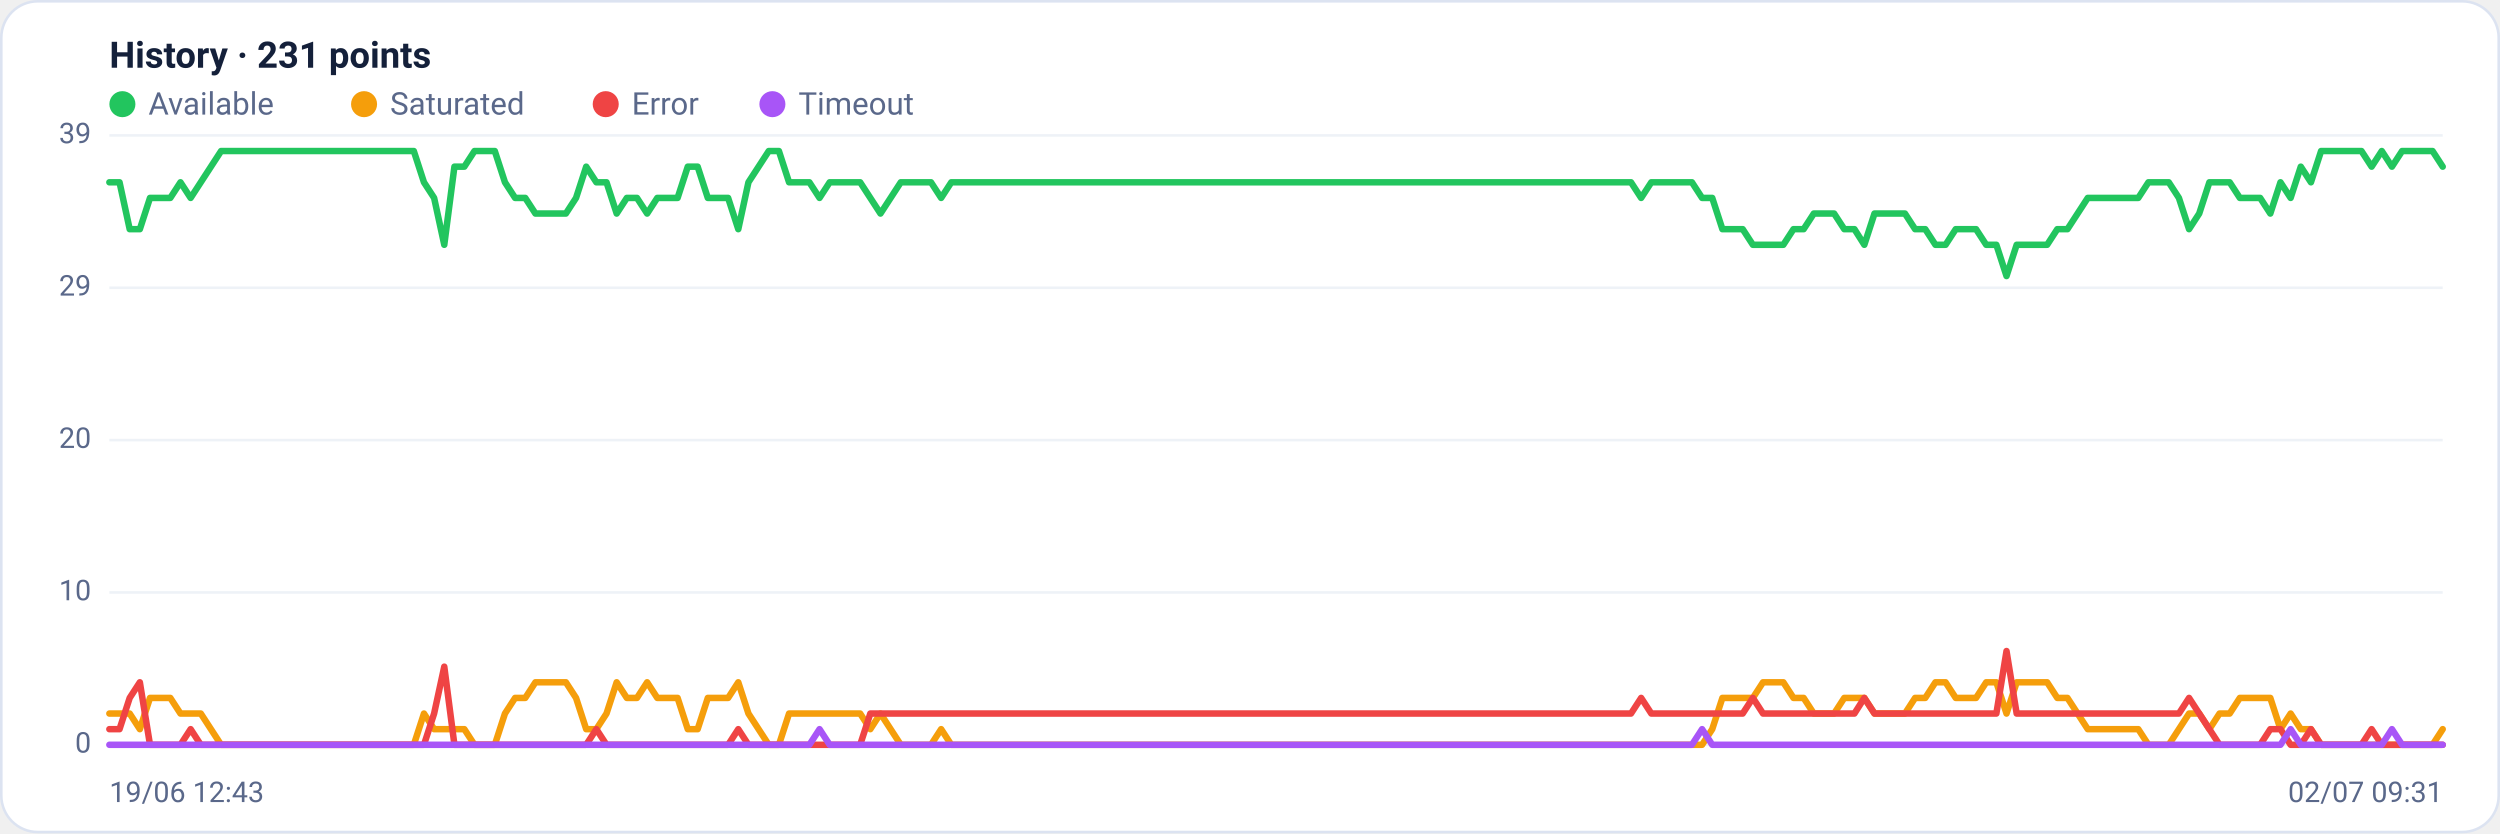
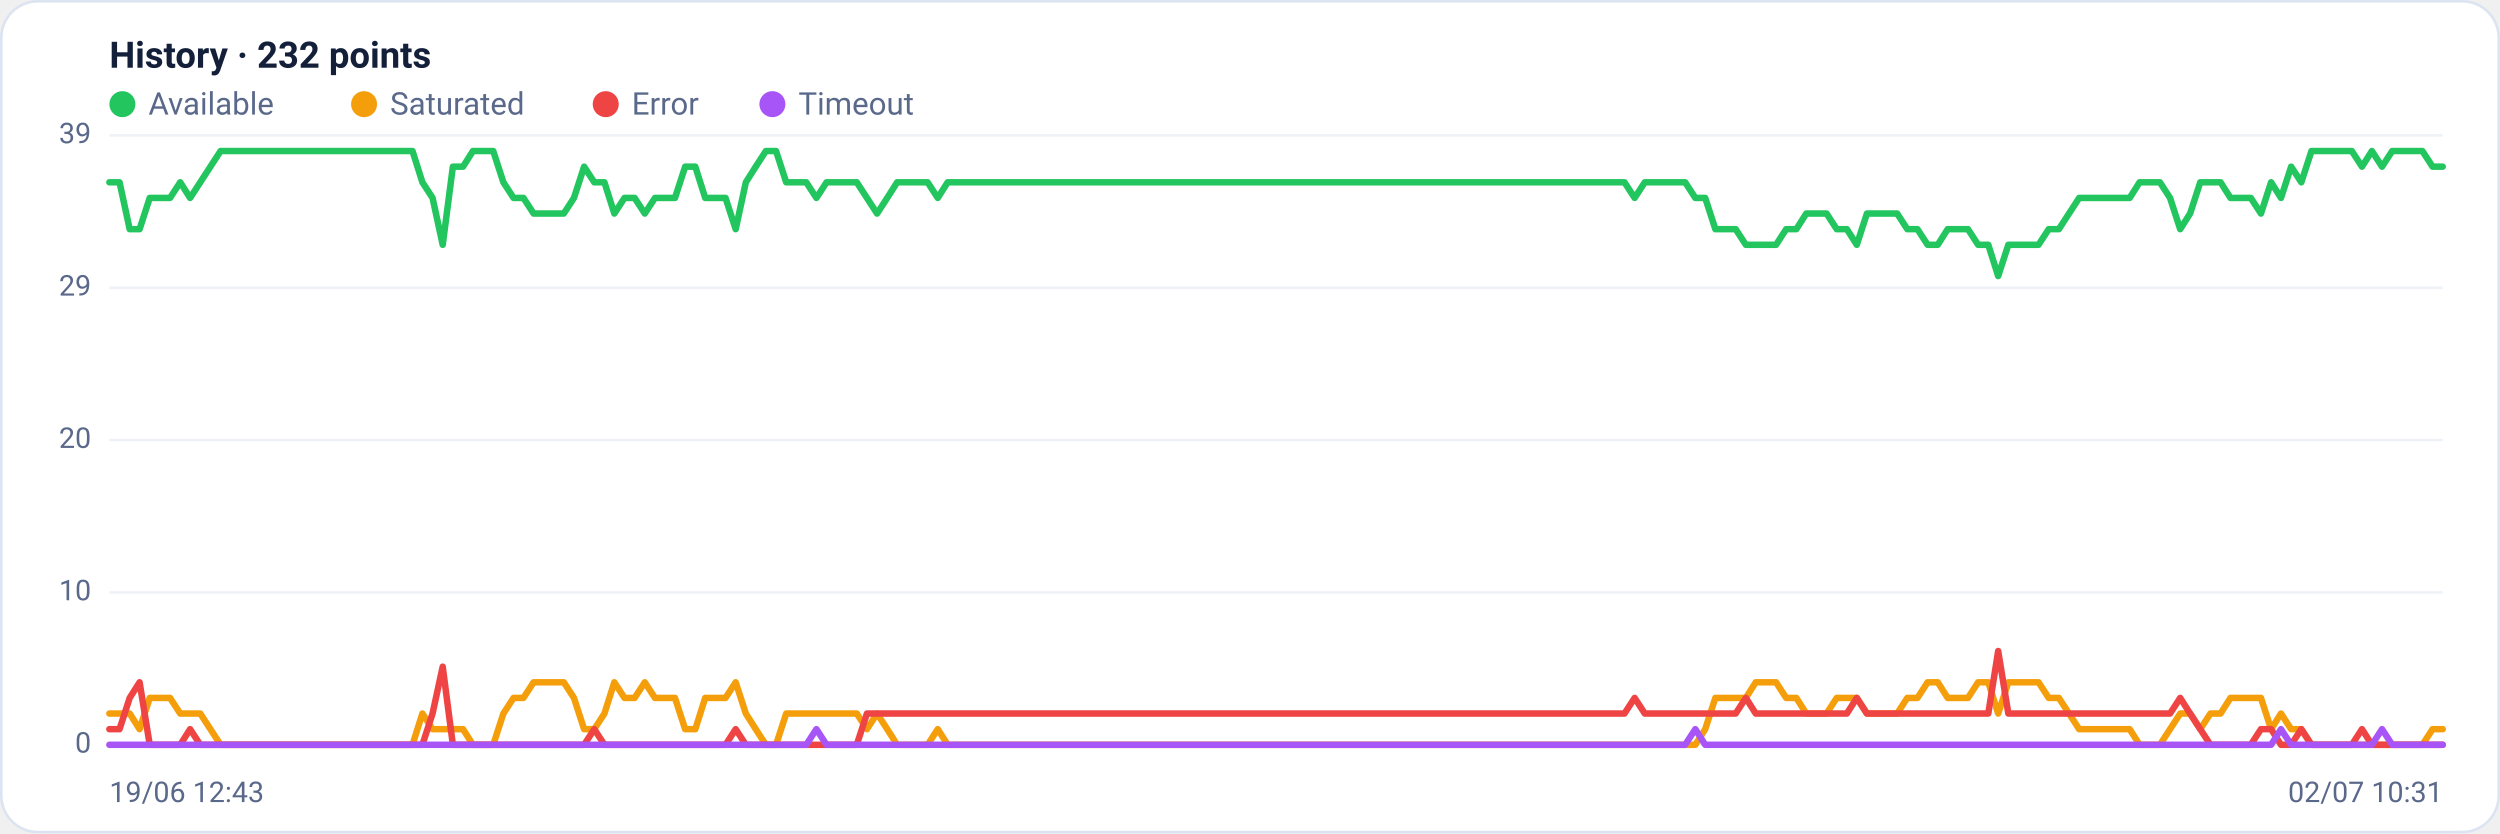
<svg xmlns="http://www.w3.org/2000/svg" viewBox="0 0 960 320" width="960" height="320" font-family="Segoe UI, system-ui, -apple-system, Roboto, Helvetica, Arial, sans-serif" role="img" aria-label="Availability history per region">
  <rect x="0.5" y="0.5" width="959" height="319" rx="14" fill="#ffffff" stroke="#dce3f1" />
-   <text x="42" y="26" font-size="14" font-weight="600" fill="#14203a">History · 231 points</text>
+   <text x="42" y="26" font-size="14" font-weight="600" fill="#14203a">History · 232 points</text>
  <circle cx="47" cy="40" r="5" fill="#22c55e" />
  <text x="57" y="44" font-size="12" fill="#5a688a">Available</text>
  <circle cx="139.8" cy="40" r="5" fill="#f59e0b" />
  <text x="149.8" y="44" font-size="12" fill="#5a688a">Saturated</text>
  <circle cx="232.6" cy="40" r="5" fill="#ef4444" />
  <text x="242.6" y="44" font-size="12" fill="#5a688a">Error</text>
  <circle cx="296.6" cy="40" r="5" fill="#a855f7" />
  <text x="306.6" y="44" font-size="12" fill="#5a688a">Timeout</text>
  <line x1="42" y1="286.0" x2="938" y2="286.0" stroke="#eef2f7" stroke-width="1" />
  <text x="35" y="289.0" text-anchor="end" font-size="11" fill="#5a688a">0</text>
  <line x1="42" y1="227.5" x2="938" y2="227.5" stroke="#eef2f7" stroke-width="1" />
  <text x="35" y="230.5" text-anchor="end" font-size="11" fill="#5a688a">10</text>
  <line x1="42" y1="169.0" x2="938" y2="169.0" stroke="#eef2f7" stroke-width="1" />
  <text x="35" y="172.0" text-anchor="end" font-size="11" fill="#5a688a">20</text>
  <line x1="42" y1="110.5" x2="938" y2="110.5" stroke="#eef2f7" stroke-width="1" />
  <text x="35" y="113.5" text-anchor="end" font-size="11" fill="#5a688a">29</text>
  <line x1="42" y1="52.0" x2="938" y2="52.0" stroke="#eef2f7" stroke-width="1" />
  <text x="35" y="55.0" text-anchor="end" font-size="11" fill="#5a688a">39</text>
-   <polyline fill="none" stroke="#22c55e" stroke-width="2.5" stroke-linejoin="round" stroke-linecap="round" points="42.0,70.0 45.9,70.0 49.8,88.0 53.7,88.0 57.6,76.0 61.5,76.0 65.4,76.0 69.3,70.0 73.2,76.0 77.1,70.0 81.0,64.0 84.9,58.0 88.7,58.0 92.6,58.0 96.5,58.0 100.4,58.0 104.3,58.0 108.2,58.0 112.1,58.0 116.0,58.0 119.9,58.0 123.8,58.0 127.7,58.0 131.6,58.0 135.5,58.0 139.4,58.0 143.3,58.0 147.2,58.0 151.1,58.0 155.0,58.0 158.9,58.0 162.8,70.0 166.7,76.0 170.6,94.0 174.5,64.0 178.3,64.0 182.2,58.0 186.1,58.0 190.0,58.0 193.9,70.0 197.8,76.0 201.7,76.0 205.6,82.0 209.5,82.0 213.4,82.0 217.3,82.0 221.2,76.0 225.1,64.0 229.0,70.0 232.9,70.0 236.8,82.0 240.7,76.0 244.6,76.0 248.5,82.0 252.4,76.0 256.3,76.0 260.2,76.0 264.1,64.0 267.9,64.0 271.8,76.0 275.7,76.0 279.6,76.0 283.5,88.0 287.4,70.0 291.3,64.0 295.2,58.0 299.1,58.0 303.0,70.0 306.9,70.0 310.8,70.0 314.7,76.0 318.6,70.0 322.5,70.0 326.4,70.0 330.3,70.0 334.2,76.0 338.1,82.0 342.0,76.0 345.9,70.0 349.8,70.0 353.7,70.0 357.5,70.0 361.4,76.0 365.3,70.0 369.2,70.0 373.1,70.0 377.0,70.0 380.9,70.0 384.8,70.0 388.7,70.0 392.6,70.0 396.5,70.0 400.4,70.0 404.3,70.0 408.2,70.0 412.1,70.0 416.0,70.0 419.9,70.0 423.8,70.0 427.7,70.0 431.6,70.0 435.5,70.0 439.4,70.0 443.3,70.0 447.1,70.0 451.0,70.0 454.9,70.0 458.8,70.0 462.7,70.0 466.6,70.0 470.5,70.0 474.4,70.0 478.3,70.0 482.2,70.0 486.1,70.0 490.0,70.0 493.9,70.0 497.8,70.0 501.7,70.0 505.6,70.0 509.5,70.0 513.4,70.0 517.3,70.0 521.2,70.0 525.1,70.0 529.0,70.0 532.9,70.0 536.7,70.0 540.6,70.0 544.5,70.0 548.4,70.0 552.3,70.0 556.2,70.0 560.1,70.0 564.0,70.0 567.9,70.0 571.8,70.0 575.7,70.0 579.6,70.0 583.5,70.0 587.4,70.0 591.3,70.0 595.2,70.0 599.1,70.0 603.0,70.0 606.9,70.0 610.8,70.0 614.7,70.0 618.6,70.0 622.5,70.0 626.3,70.0 630.2,76.0 634.1,70.0 638.0,70.0 641.9,70.0 645.8,70.0 649.7,70.0 653.6,76.0 657.5,76.0 661.4,88.0 665.3,88.0 669.2,88.0 673.1,94.0 677.0,94.0 680.9,94.0 684.8,94.0 688.7,88.0 692.6,88.0 696.5,82.0 700.4,82.0 704.3,82.0 708.2,88.0 712.1,88.0 715.9,94.0 719.8,82.0 723.7,82.0 727.6,82.0 731.5,82.0 735.4,88.0 739.3,88.0 743.2,94.0 747.1,94.0 751.0,88.0 754.9,88.0 758.8,88.0 762.7,94.0 766.6,94.0 770.5,106.0 774.4,94.0 778.3,94.0 782.2,94.0 786.1,94.0 790.0,88.0 793.9,88.0 797.8,82.0 801.7,76.0 805.5,76.0 809.4,76.0 813.3,76.0 817.2,76.0 821.1,76.0 825.0,70.0 828.9,70.0 832.8,70.0 836.7,76.0 840.6,88.0 844.5,82.0 848.4,70.0 852.3,70.0 856.2,70.0 860.1,76.0 864.0,76.0 867.9,76.0 871.8,82.0 875.7,70.0 879.6,76.0 883.5,64.0 887.4,70.0 891.3,58.0 895.1,58.0 899.0,58.0 902.9,58.0 906.8,58.0 910.7,64.0 914.6,58.0 918.5,64.0 922.4,58.0 926.3,58.0 930.2,58.0 934.1,58.0 938.0,64.0" />
-   <polyline fill="none" stroke="#f59e0b" stroke-width="2.5" stroke-linejoin="round" stroke-linecap="round" points="42.0,274.0 45.9,274.0 49.8,274.0 53.7,280.0 57.6,268.0 61.5,268.0 65.4,268.0 69.3,274.0 73.2,274.0 77.1,274.0 81.0,280.0 84.9,286.0 88.7,286.0 92.6,286.0 96.5,286.0 100.4,286.0 104.3,286.0 108.2,286.0 112.1,286.0 116.0,286.0 119.9,286.0 123.8,286.0 127.7,286.0 131.6,286.0 135.5,286.0 139.4,286.0 143.3,286.0 147.2,286.0 151.1,286.0 155.0,286.0 158.9,286.0 162.8,274.0 166.7,280.0 170.6,280.0 174.5,280.0 178.3,280.0 182.2,286.0 186.1,286.0 190.0,286.0 193.9,274.0 197.8,268.0 201.7,268.0 205.6,262.0 209.5,262.0 213.4,262.0 217.3,262.0 221.2,268.0 225.1,280.0 229.0,280.0 232.9,274.0 236.8,262.0 240.7,268.0 244.6,268.0 248.5,262.0 252.4,268.0 256.3,268.0 260.2,268.0 264.1,280.0 267.9,280.0 271.8,268.0 275.7,268.0 279.6,268.0 283.5,262.0 287.4,274.0 291.3,280.0 295.2,286.0 299.1,286.0 303.0,274.0 306.9,274.0 310.8,274.0 314.7,274.0 318.6,274.0 322.5,274.0 326.4,274.0 330.3,274.0 334.2,280.0 338.1,274.0 342.0,280.0 345.9,286.0 349.8,286.0 353.7,286.0 357.5,286.0 361.4,280.0 365.3,286.0 369.2,286.0 373.1,286.0 377.0,286.0 380.9,286.0 384.8,286.0 388.7,286.0 392.6,286.0 396.5,286.0 400.4,286.0 404.3,286.0 408.2,286.0 412.1,286.0 416.0,286.0 419.9,286.0 423.8,286.0 427.7,286.0 431.6,286.0 435.5,286.0 439.4,286.0 443.3,286.0 447.1,286.0 451.0,286.0 454.9,286.0 458.8,286.0 462.7,286.0 466.6,286.0 470.5,286.0 474.4,286.0 478.3,286.0 482.2,286.0 486.1,286.0 490.0,286.0 493.9,286.0 497.8,286.0 501.7,286.0 505.6,286.0 509.5,286.0 513.4,286.0 517.3,286.0 521.2,286.0 525.1,286.0 529.0,286.0 532.9,286.0 536.7,286.0 540.6,286.0 544.5,286.0 548.4,286.0 552.3,286.0 556.2,286.0 560.1,286.0 564.0,286.0 567.9,286.0 571.8,286.0 575.7,286.0 579.6,286.0 583.5,286.0 587.4,286.0 591.3,286.0 595.2,286.0 599.1,286.0 603.0,286.0 606.9,286.0 610.8,286.0 614.7,286.0 618.6,286.0 622.5,286.0 626.3,286.0 630.2,286.0 634.1,286.0 638.0,286.0 641.9,286.0 645.8,286.0 649.7,286.0 653.6,286.0 657.5,280.0 661.4,268.0 665.3,268.0 669.2,268.0 673.1,268.0 677.0,262.0 680.9,262.0 684.8,262.0 688.7,268.0 692.6,268.0 696.5,274.0 700.4,274.0 704.3,274.0 708.2,268.0 712.1,268.0 715.9,268.0 719.8,274.0 723.7,274.0 727.6,274.0 731.5,274.0 735.4,268.0 739.3,268.0 743.2,262.0 747.1,262.0 751.0,268.0 754.9,268.0 758.8,268.0 762.7,262.0 766.6,262.0 770.5,274.0 774.4,262.0 778.3,262.0 782.2,262.0 786.1,262.0 790.0,268.0 793.9,268.0 797.8,274.0 801.7,280.0 805.5,280.0 809.4,280.0 813.3,280.0 817.2,280.0 821.1,280.0 825.0,286.0 828.9,286.0 832.8,286.0 836.7,280.0 840.6,274.0 844.5,274.0 848.4,280.0 852.3,274.0 856.2,274.0 860.1,268.0 864.0,268.0 867.9,268.0 871.8,268.0 875.7,280.0 879.6,274.0 883.5,280.0 887.4,280.0 891.3,286.0 895.1,286.0 899.0,286.0 902.9,286.0 906.8,286.0 910.7,286.0 914.6,286.0 918.5,286.0 922.4,286.0 926.3,286.0 930.2,286.0 934.1,286.0 938.0,280.0" />
-   <polyline fill="none" stroke="#ef4444" stroke-width="2.5" stroke-linejoin="round" stroke-linecap="round" points="42.0,280.0 45.9,280.0 49.8,268.0 53.7,262.0 57.6,286.0 61.5,286.0 65.4,286.0 69.3,286.0 73.2,280.0 77.1,286.0 81.0,286.0 84.9,286.0 88.7,286.0 92.6,286.0 96.5,286.0 100.4,286.0 104.3,286.0 108.2,286.0 112.1,286.0 116.0,286.0 119.9,286.0 123.8,286.0 127.7,286.0 131.6,286.0 135.5,286.0 139.4,286.0 143.3,286.0 147.2,286.0 151.1,286.0 155.0,286.0 158.9,286.0 162.8,286.0 166.7,274.0 170.6,256.0 174.5,286.0 178.3,286.0 182.2,286.0 186.1,286.0 190.0,286.0 193.9,286.0 197.8,286.0 201.7,286.0 205.6,286.0 209.5,286.0 213.4,286.0 217.3,286.0 221.2,286.0 225.1,286.0 229.0,280.0 232.9,286.0 236.8,286.0 240.7,286.0 244.6,286.0 248.5,286.0 252.4,286.0 256.3,286.0 260.2,286.0 264.1,286.0 267.9,286.0 271.8,286.0 275.7,286.0 279.6,286.0 283.5,280.0 287.4,286.0 291.3,286.0 295.2,286.0 299.1,286.0 303.0,286.0 306.9,286.0 310.8,286.0 314.7,286.0 318.6,286.0 322.5,286.0 326.4,286.0 330.3,286.0 334.2,274.0 338.1,274.0 342.0,274.0 345.9,274.0 349.8,274.0 353.7,274.0 357.5,274.0 361.4,274.0 365.3,274.0 369.2,274.0 373.1,274.0 377.0,274.0 380.9,274.0 384.8,274.0 388.7,274.0 392.6,274.0 396.5,274.0 400.4,274.0 404.3,274.0 408.2,274.0 412.1,274.0 416.0,274.0 419.9,274.0 423.8,274.0 427.7,274.0 431.6,274.0 435.5,274.0 439.4,274.0 443.3,274.0 447.1,274.0 451.0,274.0 454.9,274.0 458.8,274.0 462.7,274.0 466.6,274.0 470.5,274.0 474.4,274.0 478.3,274.0 482.2,274.0 486.1,274.0 490.0,274.0 493.9,274.0 497.8,274.0 501.7,274.0 505.6,274.0 509.5,274.0 513.4,274.0 517.3,274.0 521.2,274.0 525.1,274.0 529.0,274.0 532.9,274.0 536.7,274.0 540.6,274.0 544.5,274.0 548.4,274.0 552.3,274.0 556.2,274.0 560.1,274.0 564.0,274.0 567.9,274.0 571.8,274.0 575.7,274.0 579.6,274.0 583.5,274.0 587.4,274.0 591.3,274.0 595.2,274.0 599.1,274.0 603.0,274.0 606.9,274.0 610.8,274.0 614.7,274.0 618.6,274.0 622.5,274.0 626.3,274.0 630.2,268.0 634.1,274.0 638.0,274.0 641.9,274.0 645.8,274.0 649.7,274.0 653.6,274.0 657.5,274.0 661.4,274.0 665.3,274.0 669.2,274.0 673.1,268.0 677.0,274.0 680.9,274.0 684.8,274.0 688.7,274.0 692.6,274.0 696.5,274.0 700.4,274.0 704.3,274.0 708.2,274.0 712.1,274.0 715.9,268.0 719.8,274.0 723.7,274.0 727.6,274.0 731.5,274.0 735.4,274.0 739.3,274.0 743.2,274.0 747.1,274.0 751.0,274.0 754.9,274.0 758.8,274.0 762.7,274.0 766.6,274.0 770.5,250.0 774.4,274.0 778.3,274.0 782.2,274.0 786.1,274.0 790.0,274.0 793.9,274.0 797.8,274.0 801.7,274.0 805.5,274.0 809.4,274.0 813.3,274.0 817.2,274.0 821.1,274.0 825.0,274.0 828.9,274.0 832.8,274.0 836.7,274.0 840.6,268.0 844.5,274.0 848.4,280.0 852.3,286.0 856.2,286.0 860.1,286.0 864.0,286.0 867.9,286.0 871.8,280.0 875.7,280.0 879.6,286.0 883.5,286.0 887.4,280.0 891.3,286.0 895.1,286.0 899.0,286.0 902.9,286.0 906.8,286.0 910.7,280.0 914.6,286.0 918.5,286.0 922.4,286.0 926.3,286.0 930.2,286.0 934.1,286.0 938.0,286.0" />
-   <polyline fill="none" stroke="#a855f7" stroke-width="2.5" stroke-linejoin="round" stroke-linecap="round" points="42.0,286.0 45.9,286.0 49.8,286.0 53.7,286.0 57.6,286.0 61.5,286.0 65.4,286.0 69.3,286.0 73.2,286.0 77.1,286.0 81.0,286.0 84.9,286.0 88.7,286.0 92.6,286.0 96.5,286.0 100.4,286.0 104.3,286.0 108.2,286.0 112.1,286.0 116.0,286.0 119.9,286.0 123.8,286.0 127.7,286.0 131.6,286.0 135.5,286.0 139.4,286.0 143.3,286.0 147.2,286.0 151.1,286.0 155.0,286.0 158.9,286.0 162.8,286.0 166.7,286.0 170.6,286.0 174.5,286.0 178.3,286.0 182.2,286.0 186.1,286.0 190.0,286.0 193.9,286.0 197.8,286.0 201.7,286.0 205.6,286.0 209.5,286.0 213.4,286.0 217.3,286.0 221.2,286.0 225.1,286.0 229.0,286.0 232.9,286.0 236.8,286.0 240.7,286.0 244.6,286.0 248.5,286.0 252.4,286.0 256.3,286.0 260.2,286.0 264.1,286.0 267.9,286.0 271.8,286.0 275.7,286.0 279.6,286.0 283.5,286.0 287.4,286.0 291.3,286.0 295.2,286.0 299.1,286.0 303.0,286.0 306.9,286.0 310.8,286.0 314.7,280.0 318.6,286.0 322.5,286.0 326.4,286.0 330.3,286.0 334.2,286.0 338.1,286.0 342.0,286.0 345.9,286.0 349.8,286.0 353.7,286.0 357.5,286.0 361.4,286.0 365.3,286.0 369.2,286.0 373.1,286.0 377.0,286.0 380.9,286.0 384.8,286.0 388.7,286.0 392.6,286.0 396.5,286.0 400.4,286.0 404.3,286.0 408.2,286.0 412.1,286.0 416.0,286.0 419.9,286.0 423.8,286.0 427.7,286.0 431.6,286.0 435.5,286.0 439.4,286.0 443.3,286.0 447.1,286.0 451.0,286.0 454.9,286.0 458.8,286.0 462.7,286.0 466.6,286.0 470.5,286.0 474.4,286.0 478.3,286.0 482.2,286.0 486.1,286.0 490.0,286.0 493.9,286.0 497.8,286.0 501.7,286.0 505.6,286.0 509.5,286.0 513.4,286.0 517.3,286.0 521.2,286.0 525.1,286.0 529.0,286.0 532.9,286.0 536.7,286.0 540.6,286.0 544.5,286.0 548.4,286.0 552.3,286.0 556.2,286.0 560.1,286.0 564.0,286.0 567.9,286.0 571.8,286.0 575.7,286.0 579.6,286.0 583.5,286.0 587.4,286.0 591.3,286.0 595.2,286.0 599.1,286.0 603.0,286.0 606.9,286.0 610.8,286.0 614.7,286.0 618.6,286.0 622.5,286.0 626.3,286.0 630.2,286.0 634.1,286.0 638.0,286.0 641.9,286.0 645.8,286.0 649.7,286.0 653.6,280.0 657.5,286.0 661.4,286.0 665.3,286.0 669.2,286.0 673.1,286.0 677.0,286.0 680.9,286.0 684.8,286.0 688.7,286.0 692.6,286.0 696.5,286.0 700.4,286.0 704.3,286.0 708.2,286.0 712.1,286.0 715.9,286.0 719.8,286.0 723.7,286.0 727.6,286.0 731.5,286.0 735.4,286.0 739.3,286.0 743.2,286.0 747.1,286.0 751.0,286.0 754.9,286.0 758.8,286.0 762.7,286.0 766.6,286.0 770.5,286.0 774.4,286.0 778.3,286.0 782.2,286.0 786.1,286.0 790.0,286.0 793.9,286.0 797.8,286.0 801.7,286.0 805.5,286.0 809.4,286.0 813.3,286.0 817.2,286.0 821.1,286.0 825.0,286.0 828.9,286.0 832.8,286.0 836.7,286.0 840.6,286.0 844.5,286.0 848.4,286.0 852.3,286.0 856.2,286.0 860.1,286.0 864.0,286.0 867.9,286.0 871.8,286.0 875.7,286.0 879.6,280.0 883.5,286.0 887.4,286.0 891.3,286.0 895.1,286.0 899.0,286.0 902.9,286.0 906.8,286.0 910.7,286.0 914.6,286.0 918.5,280.0 922.4,286.0 926.3,286.0 930.2,286.0 934.1,286.0 938.0,286.0" />
+   <polyline fill="none" stroke="#22c55e" stroke-width="2.5" stroke-linejoin="round" stroke-linecap="round" points="42.0,70.0 45.9,70.0 49.8,88.0 53.6,88.0 57.5,76.0 61.4,76.0 65.3,76.0 69.2,70.0 73.0,76.0 76.9,70.0 80.8,64.0 84.7,58.0 88.5,58.0 92.4,58.0 96.3,58.0 100.2,58.0 104.1,58.0 107.9,58.0 111.8,58.0 115.7,58.0 119.6,58.0 123.5,58.0 127.3,58.0 131.2,58.0 135.1,58.0 139.0,58.0 142.8,58.0 146.7,58.0 150.6,58.0 154.5,58.0 158.4,58.0 162.2,70.0 166.1,76.0 170.0,94.0 173.9,64.0 177.8,64.0 181.6,58.0 185.5,58.0 189.4,58.0 193.3,70.0 197.2,76.0 201.0,76.0 204.9,82.0 208.8,82.0 212.7,82.0 216.5,82.0 220.4,76.0 224.3,64.0 228.2,70.0 232.1,70.0 235.9,82.0 239.8,76.0 243.7,76.0 247.6,82.0 251.5,76.0 255.3,76.0 259.2,76.0 263.1,64.0 267.0,64.0 270.8,76.0 274.7,76.0 278.6,76.0 282.5,88.0 286.4,70.0 290.2,64.0 294.1,58.0 298.0,58.0 301.9,70.0 305.8,70.0 309.6,70.0 313.5,76.0 317.4,70.0 321.3,70.0 325.2,70.0 329.0,70.0 332.9,76.0 336.8,82.0 340.7,76.0 344.5,70.0 348.4,70.0 352.3,70.0 356.2,70.0 360.1,76.0 363.9,70.0 367.8,70.0 371.7,70.0 375.6,70.0 379.5,70.0 383.3,70.0 387.2,70.0 391.1,70.0 395.0,70.0 398.8,70.0 402.7,70.0 406.6,70.0 410.5,70.0 414.4,70.0 418.2,70.0 422.1,70.0 426.0,70.0 429.9,70.0 433.8,70.0 437.6,70.0 441.5,70.0 445.4,70.0 449.3,70.0 453.2,70.0 457.0,70.0 460.9,70.0 464.8,70.0 468.7,70.0 472.5,70.0 476.4,70.0 480.3,70.0 484.2,70.0 488.1,70.0 491.9,70.0 495.8,70.0 499.7,70.0 503.6,70.0 507.5,70.0 511.3,70.0 515.2,70.0 519.1,70.0 523.0,70.0 526.8,70.0 530.7,70.0 534.6,70.0 538.5,70.0 542.4,70.0 546.2,70.0 550.1,70.0 554.0,70.0 557.9,70.0 561.8,70.0 565.6,70.0 569.5,70.0 573.4,70.0 577.3,70.0 581.2,70.0 585.0,70.0 588.9,70.0 592.8,70.0 596.7,70.0 600.5,70.0 604.4,70.0 608.3,70.0 612.2,70.0 616.1,70.0 619.9,70.0 623.8,70.0 627.7,76.0 631.6,70.0 635.5,70.0 639.3,70.0 643.2,70.0 647.1,70.0 651.0,76.0 654.8,76.0 658.7,88.0 662.6,88.0 666.5,88.0 670.4,94.0 674.2,94.0 678.1,94.0 682.0,94.0 685.9,88.0 689.8,88.0 693.6,82.0 697.5,82.0 701.4,82.0 705.3,88.0 709.2,88.0 713.0,94.0 716.9,82.0 720.8,82.0 724.7,82.0 728.5,82.0 732.4,88.0 736.3,88.0 740.2,94.0 744.1,94.0 747.9,88.0 751.8,88.0 755.7,88.0 759.6,94.0 763.5,94.0 767.3,106.0 771.2,94.0 775.1,94.0 779.0,94.0 782.8,94.0 786.7,88.0 790.6,88.0 794.5,82.0 798.4,76.0 802.2,76.0 806.1,76.0 810.0,76.0 813.9,76.0 817.8,76.0 821.6,70.0 825.5,70.0 829.4,70.0 833.3,76.0 837.2,88.0 841.0,82.0 844.9,70.0 848.8,70.0 852.7,70.0 856.5,76.0 860.4,76.0 864.3,76.0 868.2,82.0 872.1,70.0 875.9,76.0 879.8,64.0 883.7,70.0 887.6,58.0 891.5,58.0 895.3,58.0 899.2,58.0 903.1,58.0 907.0,64.0 910.8,58.0 914.7,64.0 918.6,58.0 922.5,58.0 926.4,58.0 930.2,58.0 934.1,64.0 938.0,64.0" />
+   <polyline fill="none" stroke="#f59e0b" stroke-width="2.5" stroke-linejoin="round" stroke-linecap="round" points="42.0,274.0 45.9,274.0 49.8,274.0 53.6,280.0 57.5,268.0 61.4,268.0 65.3,268.0 69.2,274.0 73.0,274.0 76.9,274.0 80.8,280.0 84.7,286.0 88.5,286.0 92.4,286.0 96.3,286.0 100.2,286.0 104.1,286.0 107.9,286.0 111.8,286.0 115.7,286.0 119.6,286.0 123.5,286.0 127.3,286.0 131.2,286.0 135.1,286.0 139.0,286.0 142.8,286.0 146.7,286.0 150.6,286.0 154.5,286.0 158.4,286.0 162.2,274.0 166.1,280.0 170.0,280.0 173.9,280.0 177.8,280.0 181.6,286.0 185.5,286.0 189.4,286.0 193.3,274.0 197.2,268.0 201.0,268.0 204.9,262.0 208.8,262.0 212.7,262.0 216.5,262.0 220.4,268.0 224.3,280.0 228.2,280.0 232.1,274.0 235.9,262.0 239.8,268.0 243.7,268.0 247.6,262.0 251.5,268.0 255.3,268.0 259.2,268.0 263.1,280.0 267.0,280.0 270.8,268.0 274.7,268.0 278.6,268.0 282.5,262.0 286.4,274.0 290.2,280.0 294.1,286.0 298.0,286.0 301.9,274.0 305.8,274.0 309.6,274.0 313.5,274.0 317.4,274.0 321.3,274.0 325.2,274.0 329.0,274.0 332.9,280.0 336.8,274.0 340.7,280.0 344.5,286.0 348.4,286.0 352.3,286.0 356.2,286.0 360.1,280.0 363.9,286.0 367.8,286.0 371.7,286.0 375.6,286.0 379.5,286.0 383.3,286.0 387.2,286.0 391.1,286.0 395.0,286.0 398.8,286.0 402.7,286.0 406.6,286.0 410.5,286.0 414.4,286.0 418.2,286.0 422.1,286.0 426.0,286.0 429.9,286.0 433.8,286.0 437.6,286.0 441.5,286.0 445.4,286.0 449.3,286.0 453.2,286.0 457.0,286.0 460.9,286.0 464.8,286.0 468.7,286.0 472.5,286.0 476.4,286.0 480.3,286.0 484.2,286.0 488.1,286.0 491.9,286.0 495.8,286.0 499.7,286.0 503.6,286.0 507.5,286.0 511.3,286.0 515.2,286.0 519.1,286.0 523.0,286.0 526.8,286.0 530.7,286.0 534.6,286.0 538.5,286.0 542.4,286.0 546.2,286.0 550.1,286.0 554.0,286.0 557.9,286.0 561.8,286.0 565.6,286.0 569.5,286.0 573.4,286.0 577.3,286.0 581.2,286.0 585.0,286.0 588.9,286.0 592.8,286.0 596.7,286.0 600.5,286.0 604.4,286.0 608.3,286.0 612.2,286.0 616.1,286.0 619.9,286.0 623.8,286.0 627.7,286.0 631.6,286.0 635.5,286.0 639.3,286.0 643.2,286.0 647.1,286.0 651.0,286.0 654.8,280.0 658.7,268.0 662.6,268.0 666.5,268.0 670.4,268.0 674.2,262.0 678.1,262.0 682.0,262.0 685.9,268.0 689.8,268.0 693.6,274.0 697.5,274.0 701.4,274.0 705.3,268.0 709.2,268.0 713.0,268.0 716.9,274.0 720.8,274.0 724.7,274.0 728.5,274.0 732.4,268.0 736.3,268.0 740.2,262.0 744.1,262.0 747.9,268.0 751.8,268.0 755.7,268.0 759.6,262.0 763.5,262.0 767.3,274.0 771.2,262.0 775.1,262.0 779.0,262.0 782.8,262.0 786.7,268.0 790.6,268.0 794.5,274.0 798.4,280.0 802.2,280.0 806.1,280.0 810.0,280.0 813.9,280.0 817.8,280.0 821.6,286.0 825.5,286.0 829.4,286.0 833.3,280.0 837.2,274.0 841.0,274.0 844.9,280.0 848.8,274.0 852.7,274.0 856.5,268.0 860.4,268.0 864.3,268.0 868.2,268.0 872.1,280.0 875.9,274.0 879.8,280.0 883.7,280.0 887.6,286.0 891.5,286.0 895.3,286.0 899.2,286.0 903.1,286.0 907.0,286.0 910.8,286.0 914.7,286.0 918.6,286.0 922.5,286.0 926.4,286.0 930.2,286.0 934.1,280.0 938.0,280.0" />
+   <polyline fill="none" stroke="#ef4444" stroke-width="2.5" stroke-linejoin="round" stroke-linecap="round" points="42.0,280.0 45.9,280.0 49.8,268.0 53.6,262.0 57.5,286.0 61.4,286.0 65.3,286.0 69.2,286.0 73.0,280.0 76.9,286.0 80.8,286.0 84.7,286.0 88.5,286.0 92.4,286.0 96.3,286.0 100.2,286.0 104.1,286.0 107.9,286.0 111.8,286.0 115.7,286.0 119.6,286.0 123.5,286.0 127.3,286.0 131.2,286.0 135.1,286.0 139.0,286.0 142.8,286.0 146.7,286.0 150.6,286.0 154.5,286.0 158.4,286.0 162.2,286.0 166.1,274.0 170.0,256.0 173.9,286.0 177.8,286.0 181.6,286.0 185.5,286.0 189.4,286.0 193.3,286.0 197.2,286.0 201.0,286.0 204.9,286.0 208.8,286.0 212.7,286.0 216.5,286.0 220.4,286.0 224.3,286.0 228.2,280.0 232.1,286.0 235.9,286.0 239.8,286.0 243.7,286.0 247.6,286.0 251.5,286.0 255.3,286.0 259.2,286.0 263.1,286.0 267.0,286.0 270.8,286.0 274.7,286.0 278.6,286.0 282.5,280.0 286.4,286.0 290.2,286.0 294.1,286.0 298.0,286.0 301.9,286.0 305.8,286.0 309.6,286.0 313.5,286.0 317.4,286.0 321.3,286.0 325.2,286.0 329.0,286.0 332.9,274.0 336.8,274.0 340.7,274.0 344.5,274.0 348.4,274.0 352.3,274.0 356.2,274.0 360.1,274.0 363.9,274.0 367.8,274.0 371.7,274.0 375.6,274.0 379.5,274.0 383.3,274.0 387.2,274.0 391.1,274.0 395.0,274.0 398.8,274.0 402.7,274.0 406.6,274.0 410.5,274.0 414.4,274.0 418.2,274.0 422.1,274.0 426.0,274.0 429.9,274.0 433.8,274.0 437.6,274.0 441.5,274.0 445.4,274.0 449.3,274.0 453.2,274.0 457.0,274.0 460.9,274.0 464.8,274.0 468.7,274.0 472.5,274.0 476.4,274.0 480.3,274.0 484.2,274.0 488.1,274.0 491.9,274.0 495.8,274.0 499.7,274.0 503.6,274.0 507.5,274.0 511.3,274.0 515.2,274.0 519.1,274.0 523.0,274.0 526.8,274.0 530.7,274.0 534.6,274.0 538.5,274.0 542.4,274.0 546.2,274.0 550.1,274.0 554.0,274.0 557.9,274.0 561.8,274.0 565.6,274.0 569.5,274.0 573.4,274.0 577.3,274.0 581.2,274.0 585.0,274.0 588.9,274.0 592.8,274.0 596.7,274.0 600.5,274.0 604.4,274.0 608.3,274.0 612.2,274.0 616.1,274.0 619.9,274.0 623.8,274.0 627.7,268.0 631.6,274.0 635.5,274.0 639.3,274.0 643.2,274.0 647.1,274.0 651.0,274.0 654.8,274.0 658.7,274.0 662.6,274.0 666.5,274.0 670.4,268.0 674.2,274.0 678.1,274.0 682.0,274.0 685.9,274.0 689.8,274.0 693.6,274.0 697.5,274.0 701.4,274.0 705.3,274.0 709.2,274.0 713.0,268.0 716.9,274.0 720.8,274.0 724.7,274.0 728.5,274.0 732.4,274.0 736.3,274.0 740.2,274.0 744.1,274.0 747.9,274.0 751.8,274.0 755.7,274.0 759.6,274.0 763.5,274.0 767.3,250.0 771.2,274.0 775.1,274.0 779.0,274.0 782.8,274.0 786.7,274.0 790.6,274.0 794.5,274.0 798.4,274.0 802.2,274.0 806.1,274.0 810.0,274.0 813.9,274.0 817.8,274.0 821.6,274.0 825.5,274.0 829.4,274.0 833.3,274.0 837.2,268.0 841.0,274.0 844.9,280.0 848.8,286.0 852.7,286.0 856.5,286.0 860.4,286.0 864.3,286.0 868.2,280.0 872.1,280.0 875.9,286.0 879.8,286.0 883.7,280.0 887.6,286.0 891.5,286.0 895.3,286.0 899.2,286.0 903.1,286.0 907.0,280.0 910.8,286.0 914.7,286.0 918.6,286.0 922.5,286.0 926.4,286.0 930.2,286.0 934.1,286.0 938.0,286.0" />
+   <polyline fill="none" stroke="#a855f7" stroke-width="2.5" stroke-linejoin="round" stroke-linecap="round" points="42.0,286.0 45.9,286.0 49.8,286.0 53.6,286.0 57.5,286.0 61.4,286.0 65.3,286.0 69.2,286.0 73.0,286.0 76.9,286.0 80.8,286.0 84.7,286.0 88.5,286.0 92.4,286.0 96.3,286.0 100.2,286.0 104.1,286.0 107.9,286.0 111.8,286.0 115.7,286.0 119.6,286.0 123.5,286.0 127.3,286.0 131.2,286.0 135.1,286.0 139.0,286.0 142.8,286.0 146.7,286.0 150.6,286.0 154.5,286.0 158.4,286.0 162.2,286.0 166.1,286.0 170.0,286.0 173.9,286.0 177.8,286.0 181.6,286.0 185.5,286.0 189.4,286.0 193.3,286.0 197.2,286.0 201.0,286.0 204.9,286.0 208.8,286.0 212.7,286.0 216.5,286.0 220.4,286.0 224.3,286.0 228.2,286.0 232.1,286.0 235.9,286.0 239.8,286.0 243.7,286.0 247.6,286.0 251.5,286.0 255.3,286.0 259.2,286.0 263.1,286.0 267.0,286.0 270.8,286.0 274.7,286.0 278.6,286.0 282.5,286.0 286.4,286.0 290.2,286.0 294.1,286.0 298.0,286.0 301.9,286.0 305.8,286.0 309.6,286.0 313.5,280.0 317.4,286.0 321.3,286.0 325.2,286.0 329.0,286.0 332.9,286.0 336.8,286.0 340.7,286.0 344.5,286.0 348.4,286.0 352.3,286.0 356.2,286.0 360.1,286.0 363.9,286.0 367.8,286.0 371.7,286.0 375.6,286.0 379.5,286.0 383.3,286.0 387.2,286.0 391.1,286.0 395.0,286.0 398.8,286.0 402.7,286.0 406.6,286.0 410.5,286.0 414.4,286.0 418.2,286.0 422.1,286.0 426.0,286.0 429.9,286.0 433.8,286.0 437.6,286.0 441.5,286.0 445.4,286.0 449.3,286.0 453.2,286.0 457.0,286.0 460.9,286.0 464.8,286.0 468.7,286.0 472.5,286.0 476.4,286.0 480.3,286.0 484.2,286.0 488.1,286.0 491.9,286.0 495.8,286.0 499.7,286.0 503.6,286.0 507.5,286.0 511.3,286.0 515.2,286.0 519.1,286.0 523.0,286.0 526.8,286.0 530.7,286.0 534.6,286.0 538.5,286.0 542.4,286.0 546.2,286.0 550.1,286.0 554.0,286.0 557.9,286.0 561.8,286.0 565.6,286.0 569.5,286.0 573.4,286.0 577.3,286.0 581.2,286.0 585.0,286.0 588.9,286.0 592.8,286.0 596.7,286.0 600.5,286.0 604.4,286.0 608.3,286.0 612.2,286.0 616.1,286.0 619.9,286.0 623.8,286.0 627.7,286.0 631.6,286.0 635.5,286.0 639.3,286.0 643.2,286.0 647.1,286.0 651.0,280.0 654.8,286.0 658.7,286.0 662.6,286.0 666.5,286.0 670.4,286.0 674.2,286.0 678.1,286.0 682.0,286.0 685.9,286.0 689.8,286.0 693.6,286.0 697.5,286.0 701.4,286.0 705.3,286.0 709.2,286.0 713.0,286.0 716.9,286.0 720.8,286.0 724.7,286.0 728.5,286.0 732.4,286.0 736.3,286.0 740.2,286.0 744.1,286.0 747.9,286.0 751.8,286.0 755.7,286.0 759.6,286.0 763.5,286.0 767.3,286.0 771.2,286.0 775.1,286.0 779.0,286.0 782.8,286.0 786.7,286.0 790.6,286.0 794.5,286.0 798.4,286.0 802.2,286.0 806.1,286.0 810.0,286.0 813.9,286.0 817.8,286.0 821.6,286.0 825.5,286.0 829.4,286.0 833.3,286.0 837.2,286.0 841.0,286.0 844.9,286.0 848.8,286.0 852.7,286.0 856.5,286.0 860.4,286.0 864.3,286.0 868.2,286.0 872.1,286.0 875.9,280.0 879.8,286.0 883.7,286.0 887.6,286.0 891.5,286.0 895.3,286.0 899.2,286.0 903.1,286.0 907.0,286.0 910.8,286.0 914.7,280.0 918.6,286.0 922.5,286.0 926.4,286.0 930.2,286.0 934.1,286.0 938.0,286.0" />
  <text x="42" y="308" font-size="11" fill="#5a688a">19/06 12:43</text>
-   <text x="938" y="308" text-anchor="end" font-size="11" fill="#5a688a">02/07 09:31</text>
+   <text x="938" y="308" text-anchor="end" font-size="11" fill="#5a688a">02/07 10:31</text>
</svg>
